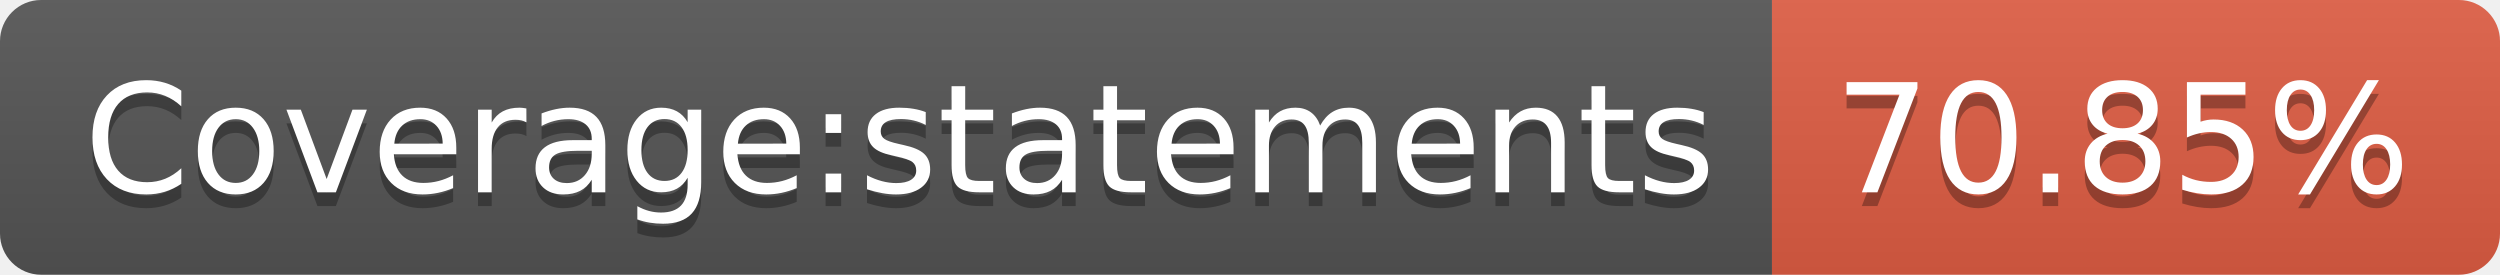
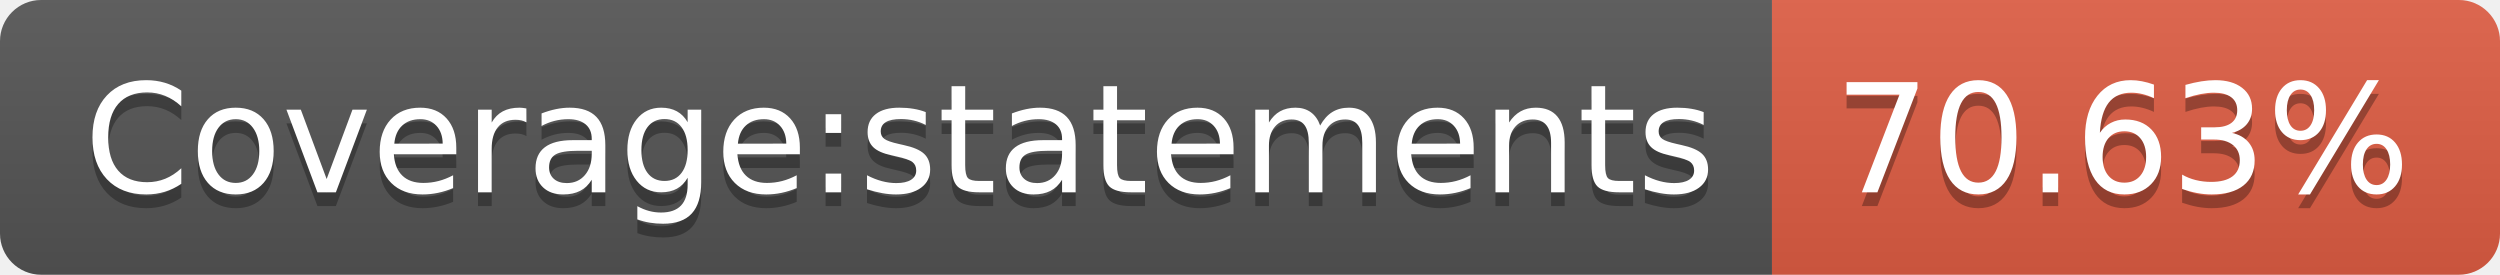
- <svg xmlns="http://www.w3.org/2000/svg" width="182" height="20" role="img" aria-label="Coverage:statements: 70.85%">
+ <svg xmlns="http://www.w3.org/2000/svg" width="182" height="20" role="img" aria-label="Coverage:statements: 70.63%">
  <linearGradient id="s" x2="0" y2="100%">
    <stop offset="0" stop-color="#bbb" stop-opacity=".1" />
    <stop offset="1" stop-opacity=".1" />
  </linearGradient>
  <clipPath id="r">
    <rect width="182" height="20" rx="3" fill="#fff" />
  </clipPath>
  <g clip-path="url(#r)">
    <rect width="129" height="20" fill="#555" />
    <rect x="129" width="53" height="20" fill="#e05d44" />
    <rect width="182" height="20" fill="url(#s)" />
  </g>
  <g fill="#fff" text-anchor="middle" font-family="Verdana,Geneva,DejaVu Sans,sans-serif" text-rendering="geometricPrecision" font-size="110">
    <text aria-hidden="true" x="655" y="150" fill="#010101" fill-opacity=".3" transform="scale(.1)" textLength="1190">Coverage:statements</text>
    <text x="655" y="140" transform="scale(.1)" fill="#fff" textLength="1190">Coverage:statements</text>
-     <text aria-hidden="true" x="1545" y="150" fill="#010101" fill-opacity=".3" transform="scale(.1)" textLength="430">70.85%</text>
-     <text x="1545" y="140" transform="scale(.1)" fill="#fff" textLength="430">70.85%</text>
+     <text aria-hidden="true" x="1545" y="150" fill="#010101" fill-opacity=".3" transform="scale(.1)" textLength="430">70.63%</text>
+     <text x="1545" y="140" transform="scale(.1)" fill="#fff" textLength="430">70.63%</text>
  </g>
</svg>
